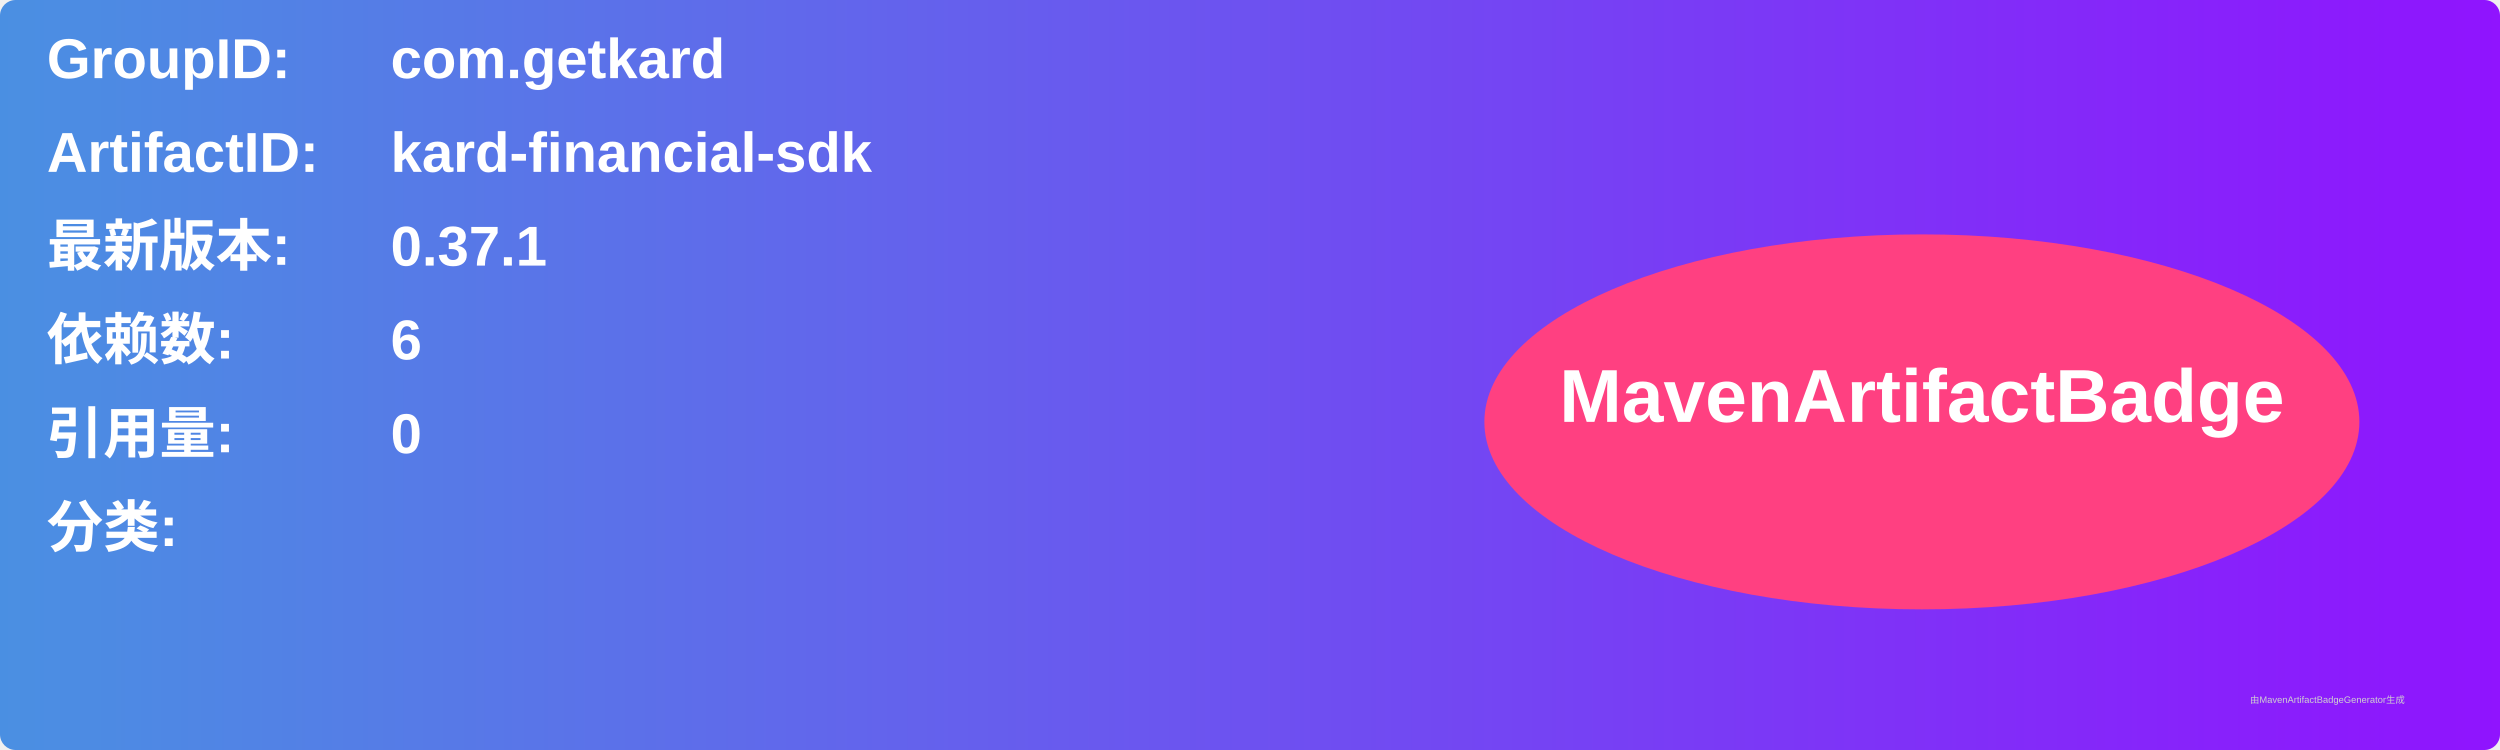
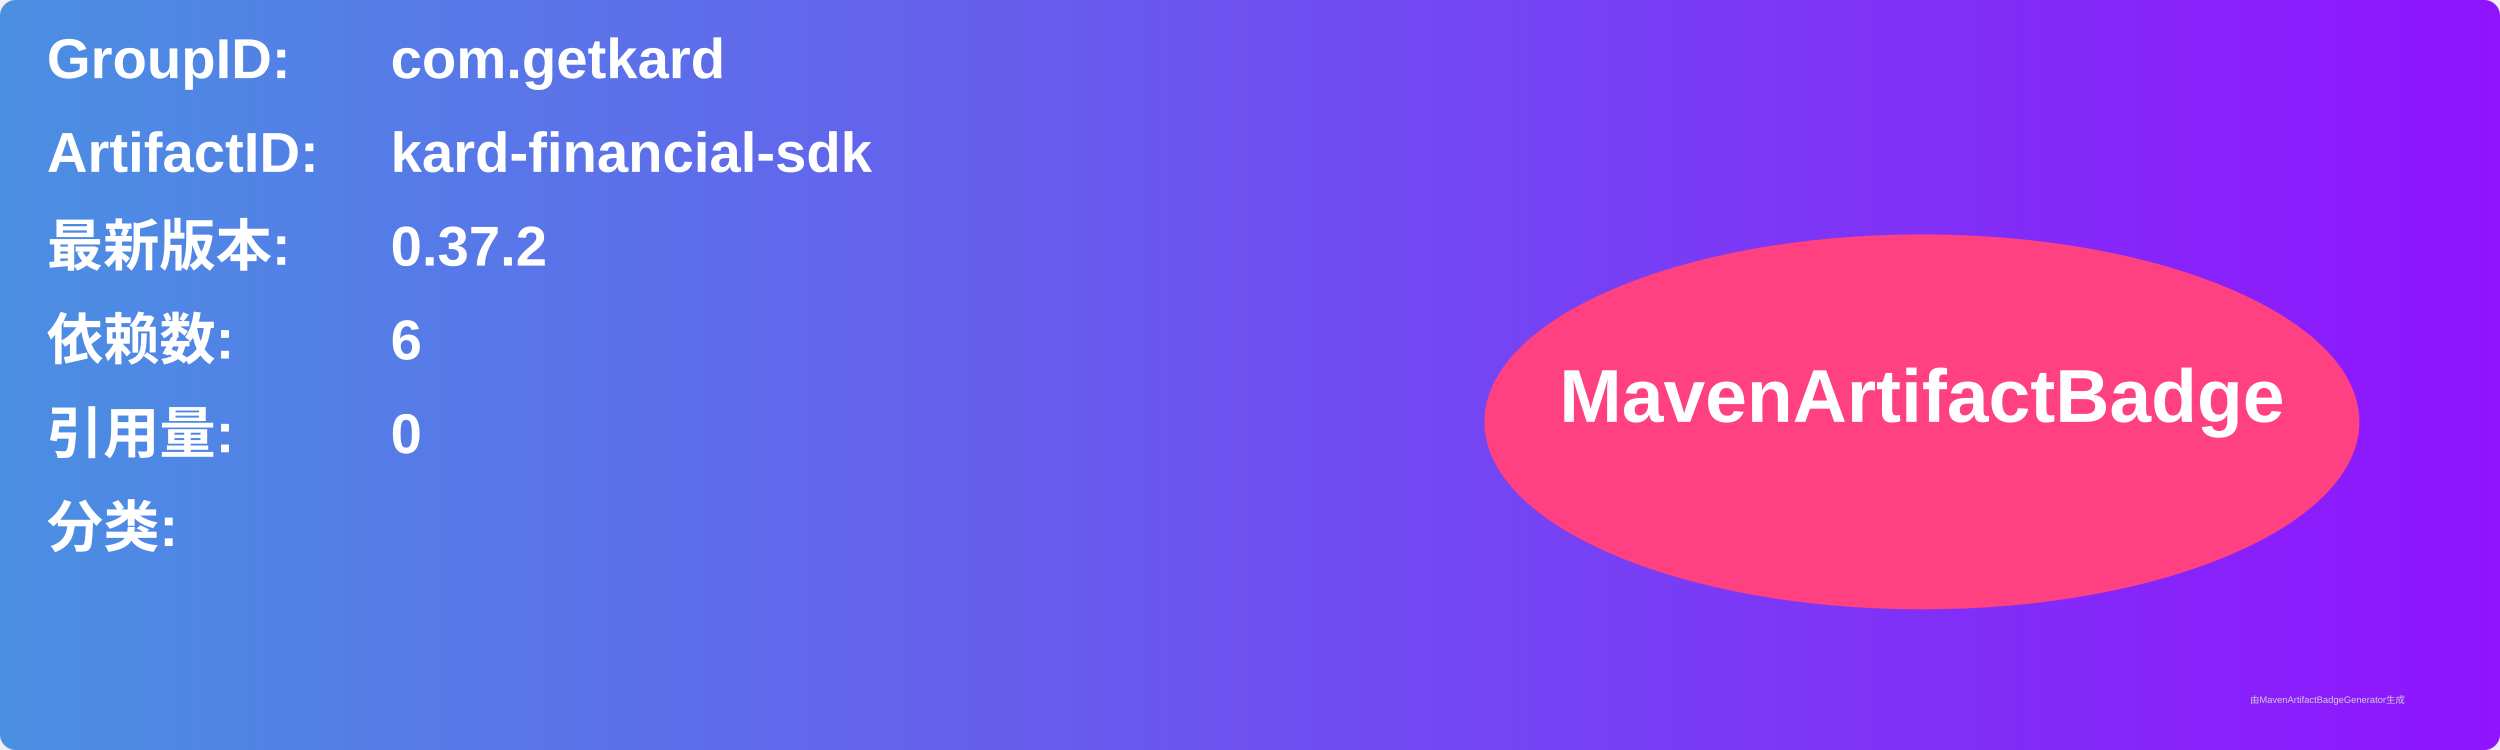
<svg xmlns="http://www.w3.org/2000/svg" width="800" height="240" viewBox="0 0 800 240">
  <linearGradient id="grad" x1="0%" y1="0%" x2="100%" y2="0%">
    <stop offset="0%" stop-color="#4a90e2" />
    <stop offset="100%" stop-color="#9013fe" />
  </linearGradient>
  <rect width="100%" height="100%" rx="5" ry="5" fill="url(#grad)" />
  <g transform="translate(15, 15)">
    <text x="0" y="10" font-family="Arial" font-size="18" fill="white" font-weight="bold" width="260">GroupID:</text>
    <text x="110" y="10" font-family="Arial" font-size="18" fill="white" font-weight="bold" width="460">com.getkard</text>
    <text x="0" y="40" font-family="Arial" font-size="18" fill="white" font-weight="bold" width="260">ArtifactID:</text>
    <text x="110" y="40" font-family="Arial" font-size="18" fill="white" font-weight="bold" width="460">kard-financial-sdk</text>
    <text x="0" y="70" font-family="Arial" font-size="18" fill="white" font-weight="bold">最新版本:</text>
    <text x="110" y="70" font-family="Arial" font-size="18" fill="white" font-weight="bold">
-       <tspan font-weight="bold">0.37.1</tspan>
+       <tspan font-weight="bold">0.37.2</tspan>
    </text>
    <text x="0" y="100" font-family="Arial" font-size="18" fill="white" font-weight="bold">依赖数: </text>
    <text x="110" y="100" font-family="Arial" font-size="18" fill="white">
      <tspan font-weight="bold">6</tspan>
    </text>
    <text x="0" y="130" font-family="Arial" font-size="18" fill="white" font-weight="bold">引用量: </text>
    <text x="110" y="130" font-family="Arial" font-size="18" fill="white">
      <tspan font-weight="bold">0</tspan>
    </text>
    <text x="0" y="160" font-family="Arial" font-size="18" fill="white" font-weight="bold">分类:</text>
    <text x="10" y="190" font-family="Arial" font-size="10" fill="white">
      <tspan font-weight="bold" />
    </text>
    <ellipse cx="600" cy="120" rx="140" ry="60" fill="#ff4081" />
    <text x="600" y="120" text-anchor="middle" font-family="Arial" font-size="24" fill="white" font-weight="bold">MavenArtifactBadge</text>
  </g>
  <text x="720" y="225" font-family="Arial" font-size="3" fill="#d0d0d0">由MavenArtifactBadgeGenerator生成</text>
</svg>
